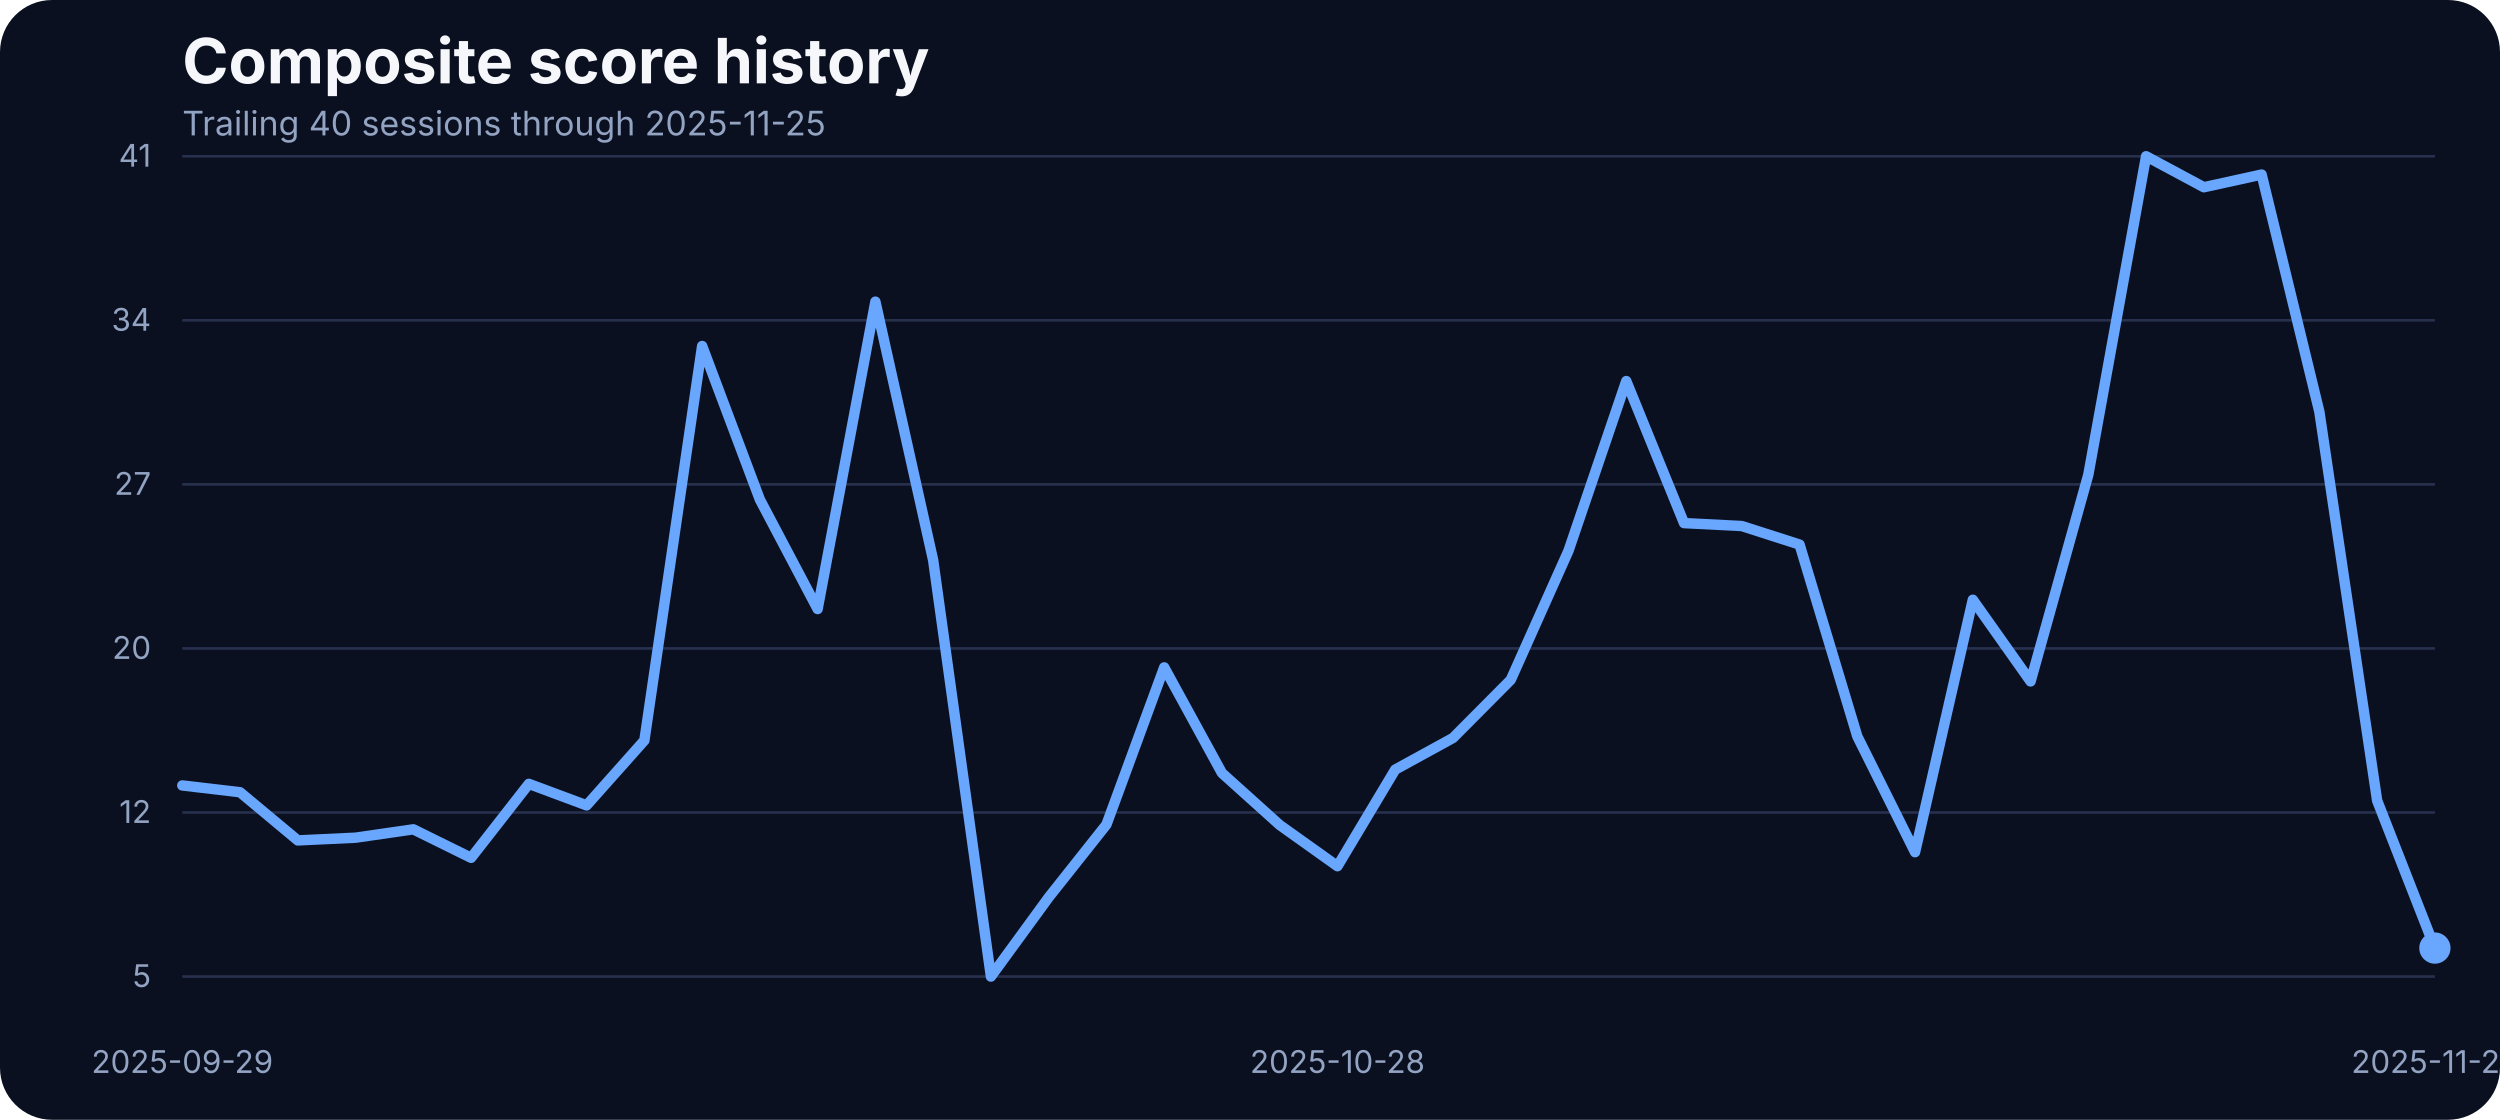
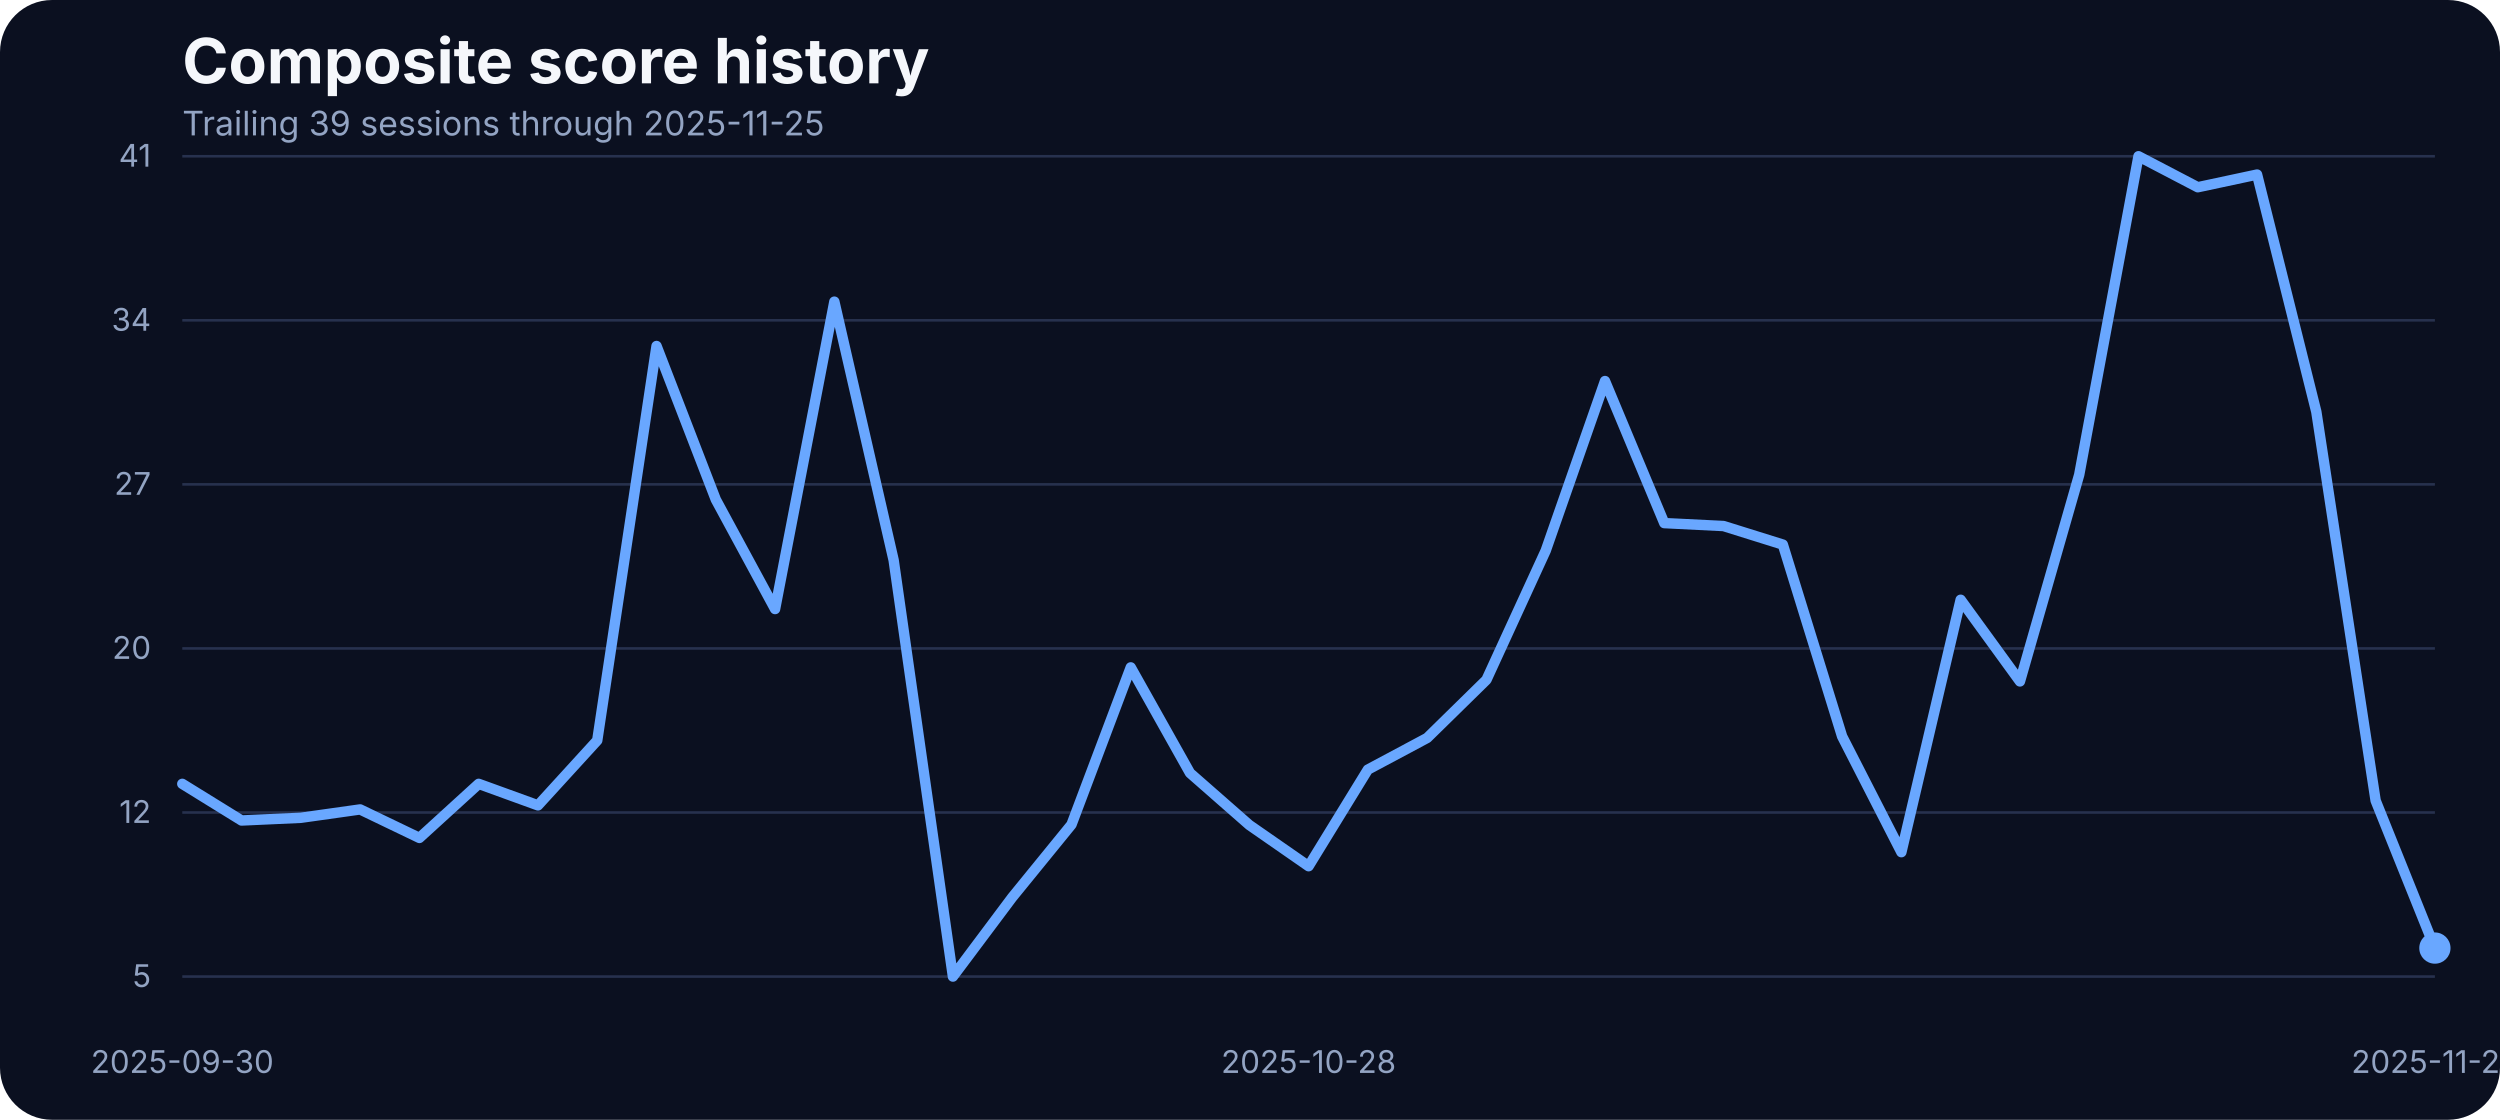
<svg xmlns="http://www.w3.org/2000/svg" width="960" height="430" viewBox="0 0 960 430" role="img" aria-label="Composite score history">
  <rect width="100%" height="100%" fill="#0b1020" rx="20" />
  <text x="70" y="32" fill="#f5f7fb" font-family="Inter, Arial, sans-serif" font-size="24" font-weight="700">Composite score history</text>
-   <text x="70" y="52" fill="#93a4c3" font-family="Inter, Arial, sans-serif" font-size="13">Trailing 40 sessions through 2025-11-25</text>
+   <text x="70" y="52" fill="#93a4c3" font-family="Inter, Arial, sans-serif" font-size="13">Trailing 39 sessions through 2025-11-25</text>
  <line x1="70" x2="935" y1="375.00" y2="375.00" stroke="#27314e" stroke-width="1" />
  <text x="58" y="379.00" text-anchor="end" fill="#93a4c3" font-family="Inter, Arial, sans-serif" font-size="12">5</text>
  <line x1="70" x2="935" y1="312.00" y2="312.00" stroke="#27314e" stroke-width="1" />
  <text x="58" y="316.00" text-anchor="end" fill="#93a4c3" font-family="Inter, Arial, sans-serif" font-size="12">12</text>
  <line x1="70" x2="935" y1="249.00" y2="249.00" stroke="#27314e" stroke-width="1" />
  <text x="58" y="253.00" text-anchor="end" fill="#93a4c3" font-family="Inter, Arial, sans-serif" font-size="12">20</text>
  <line x1="70" x2="935" y1="186.00" y2="186.00" stroke="#27314e" stroke-width="1" />
  <text x="58" y="190.00" text-anchor="end" fill="#93a4c3" font-family="Inter, Arial, sans-serif" font-size="12">27</text>
  <line x1="70" x2="935" y1="123.00" y2="123.00" stroke="#27314e" stroke-width="1" />
  <text x="58" y="127.00" text-anchor="end" fill="#93a4c3" font-family="Inter, Arial, sans-serif" font-size="12">34</text>
  <line x1="70" x2="935" y1="60.00" y2="60.00" stroke="#27314e" stroke-width="1" />
  <text x="58" y="64.00" text-anchor="end" fill="#93a4c3" font-family="Inter, Arial, sans-serif" font-size="12">41</text>
-   <text x="70.00" y="412" text-anchor="middle" fill="#93a4c3" font-family="Inter, Arial, sans-serif" font-size="12">2025-09-29</text>
-   <text x="513.59" y="412" text-anchor="middle" fill="#93a4c3" font-family="Inter, Arial, sans-serif" font-size="12">2025-10-28</text>
+   <text x="70.00" y="412" text-anchor="middle" fill="#93a4c3" font-family="Inter, Arial, sans-serif" font-size="12">2025-09-30</text>
+   <text x="502.50" y="412" text-anchor="middle" fill="#93a4c3" font-family="Inter, Arial, sans-serif" font-size="12">2025-10-28</text>
  <text x="935.00" y="412" text-anchor="middle" fill="#93a4c3" font-family="Inter, Arial, sans-serif" font-size="12">2025-11-25</text>
-   <path d="M 70.00 301.61 L 92.18 304.22 L 114.36 322.72 L 136.54 321.67 L 158.72 318.46 L 180.90 329.40 L 203.08 301.00 L 225.26 309.26 L 247.44 284.33 L 269.62 132.87 L 291.79 191.84 L 313.97 233.87 L 336.15 115.84 L 358.33 215.11 L 380.51 375.00 L 402.69 344.60 L 424.87 316.64 L 447.05 256.28 L 469.23 296.84 L 491.41 316.81 L 513.59 332.62 L 535.77 295.53 L 557.95 283.37 L 580.13 261.05 L 602.31 211.46 L 624.49 146.33 L 646.67 200.87 L 668.85 202.00 L 691.03 209.12 L 713.21 282.77 L 735.38 327.23 L 757.56 230.31 L 779.74 261.66 L 801.92 182.28 L 824.10 60.00 L 846.28 71.90 L 868.46 67.03 L 890.64 158.14 L 912.82 307.43 L 935.00 364.06" fill="none" stroke="#69a7ff" stroke-width="4" stroke-linecap="round" stroke-linejoin="round" />
+   <path d="M 70.00 301.00 L 92.76 315.07 L 115.53 314.03 L 138.29 310.82 L 161.05 321.76 L 183.82 301.00 L 206.58 309.26 L 229.34 284.33 L 252.11 132.87 L 274.87 191.84 L 297.63 233.87 L 320.39 115.84 L 343.16 215.11 L 365.92 375.00 L 388.68 344.60 L 411.45 316.64 L 434.21 256.28 L 456.97 296.84 L 479.74 316.81 L 502.50 332.62 L 525.26 295.53 L 548.03 283.37 L 570.79 261.05 L 593.55 211.46 L 616.32 146.33 L 639.08 200.87 L 661.84 202.00 L 684.61 209.12 L 707.37 282.77 L 730.13 327.23 L 752.89 230.31 L 775.66 261.66 L 798.42 182.28 L 821.18 60.00 L 843.95 71.90 L 866.71 67.03 L 889.47 158.14 L 912.24 307.43 L 935.00 364.06" fill="none" stroke="#69a7ff" stroke-width="4" stroke-linecap="round" stroke-linejoin="round" />
  <circle cx="935.00" cy="364.06" r="6" fill="#69a7ff" />
</svg>
